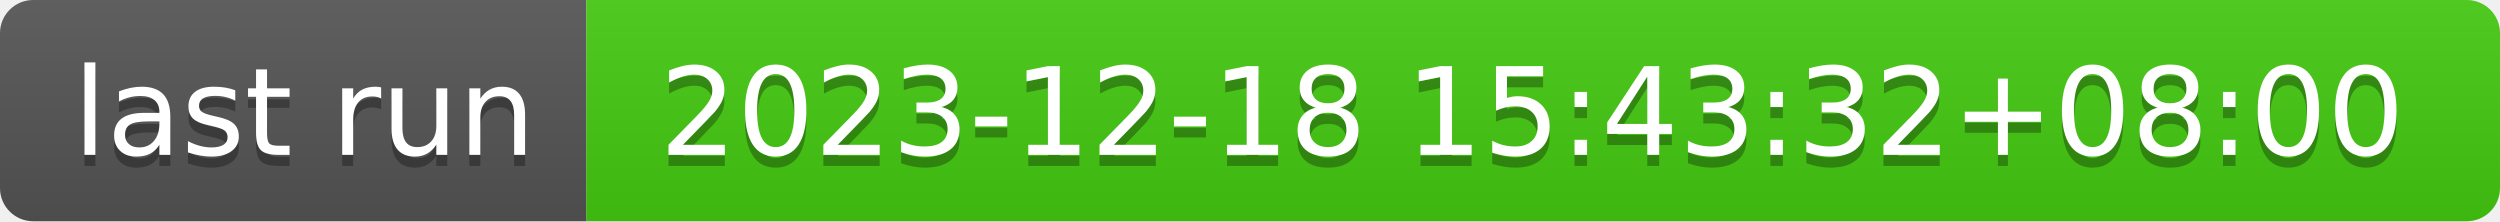
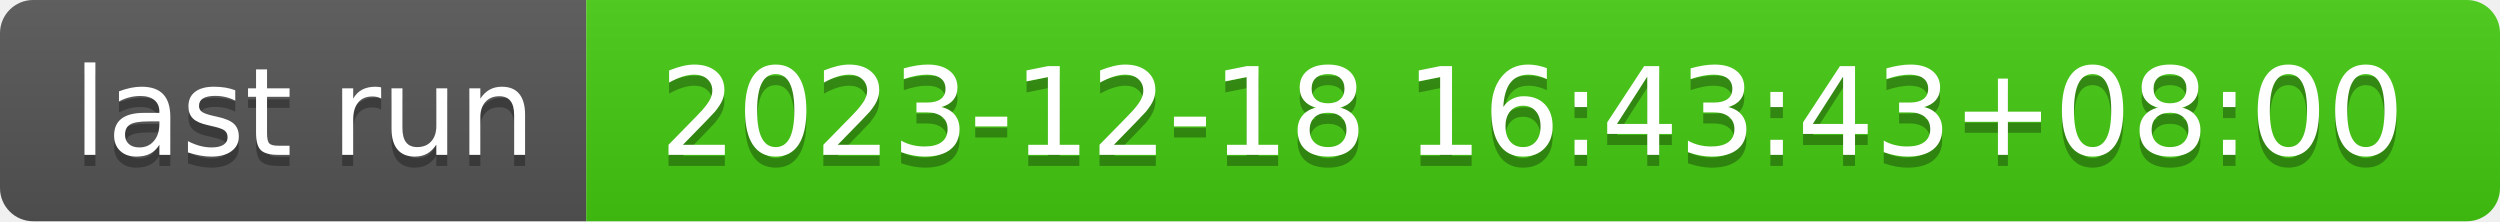
- <svg xmlns="http://www.w3.org/2000/svg" width="226" height="20" role="img" aria-label="last run: 2023-12-18 15:43:32+08:00">
+ <svg xmlns="http://www.w3.org/2000/svg" width="226" height="20" role="img" aria-label="last run: 2023-12-18 16:43:43+08:00">
  <linearGradient id="s" x2="0" y2="100%">
    <stop offset="0" stop-color="#bbb" stop-opacity=".1" />
    <stop offset="1" stop-opacity=".1" />
  </linearGradient>
  <clipPath id="r">
    <rect width="226" height="20" rx="3" fill="#fff" />
  </clipPath>
  <g clip-path="url(#r)">
    <rect width="53" height="20" fill="#555" />
    <rect x="53" width="173" height="20" fill="#4c1" />
    <rect width="226" height="20" fill="url(#s)" />
  </g>
  <g fill="#fff" text-anchor="middle" font-family="Verdana,Geneva,DejaVu Sans,sans-serif" text-rendering="geometricPrecision" font-size="110">
    <text aria-hidden="true" x="275" y="150" fill="#010101" fill-opacity=".3" transform="scale(.1)" textLength="430">last run</text>
    <text x="275" y="140" transform="scale(.1)" fill="#fff" textLength="430">last run</text>
-     <text aria-hidden="true" x="1385" y="150" fill="#010101" fill-opacity=".3" transform="scale(.1)" textLength="1630">2023-12-18 15:43:32+08:00</text>
-     <text x="1385" y="140" transform="scale(.1)" fill="#fff" textLength="1630">2023-12-18 15:43:32+08:00</text>
+     <text aria-hidden="true" x="1385" y="150" fill="#010101" fill-opacity=".3" transform="scale(.1)" textLength="1630">2023-12-18 16:43:43+08:00</text>
+     <text x="1385" y="140" transform="scale(.1)" fill="#fff" textLength="1630">2023-12-18 16:43:43+08:00</text>
  </g>
</svg>
